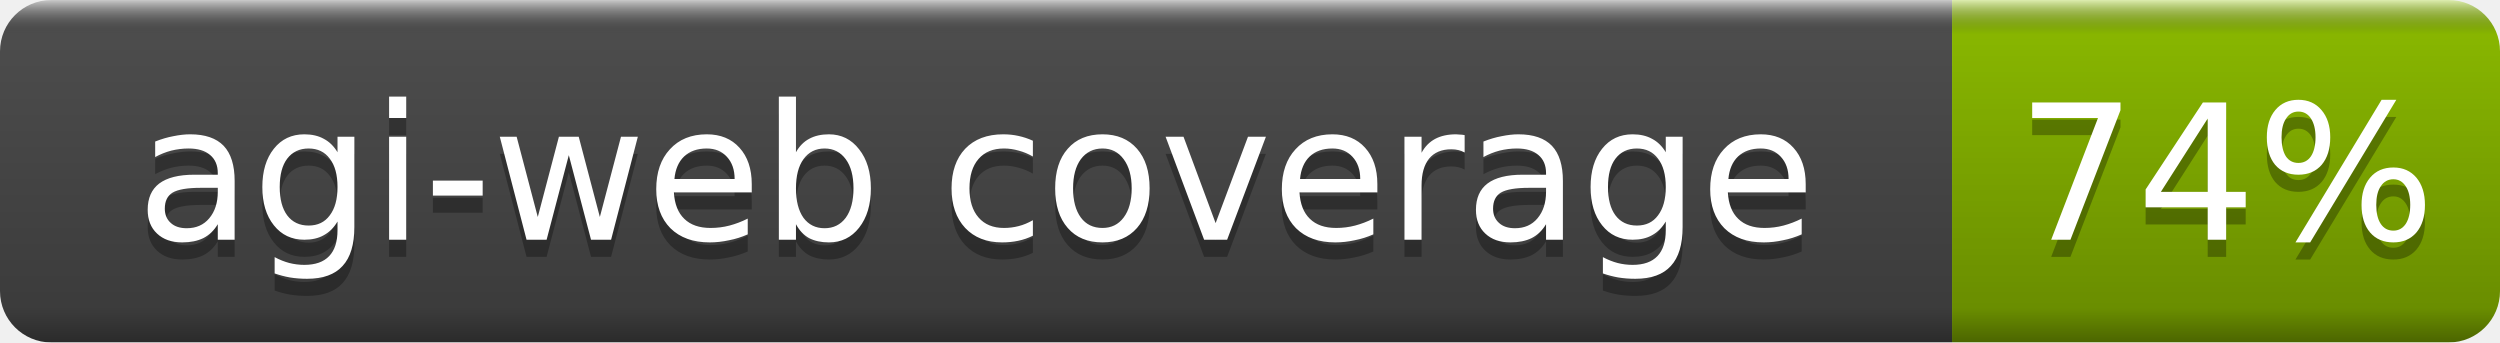
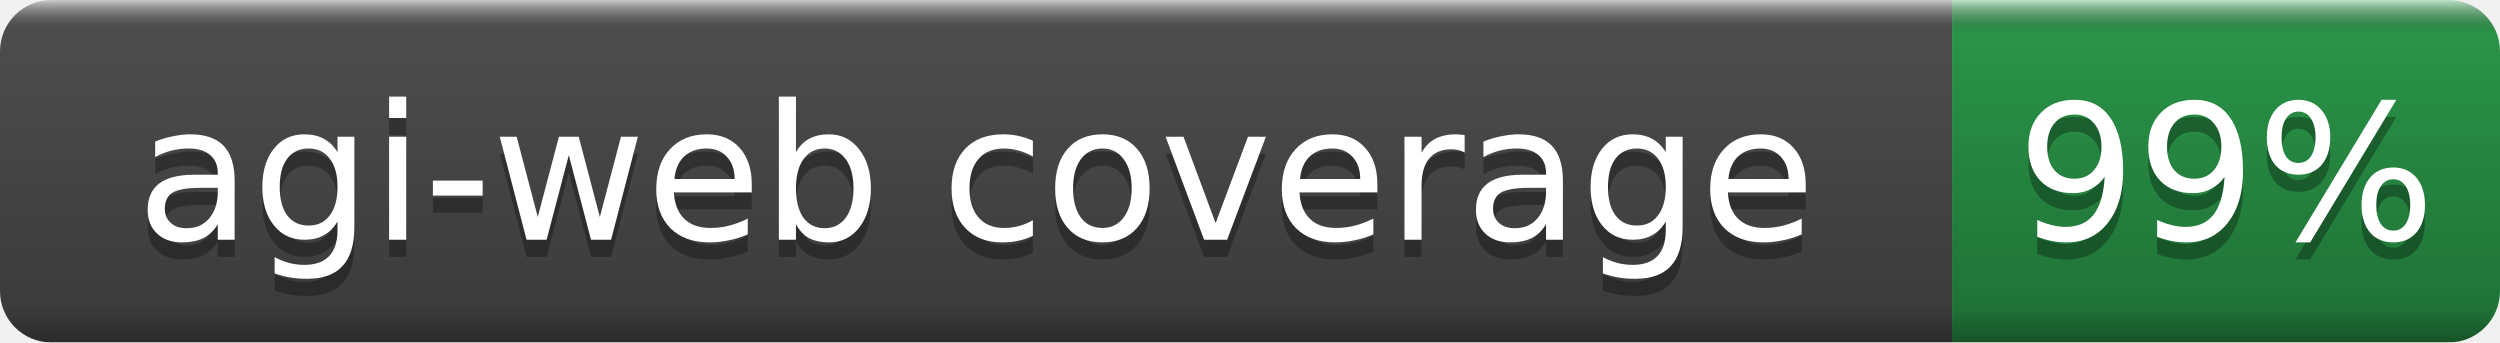
- <svg xmlns="http://www.w3.org/2000/svg" width="146" height="20" role="img" aria-label="agi-web coverage: 74%">
+ <svg xmlns="http://www.w3.org/2000/svg" width="146" height="20" role="img" aria-label="agi-web coverage: 99%">
  <linearGradient id="b" x2="0" y2="100%">
    <stop offset="0" stop-color="#fff" stop-opacity=".7" />
    <stop offset=".1" stop-opacity=".1" />
    <stop offset=".9" stop-opacity=".3" />
    <stop offset="1" stop-opacity=".5" />
  </linearGradient>
  <mask id="a">
    <rect width="146" height="20" rx="3" fill="#fff" />
  </mask>
  <g mask="url(#a)">
    <rect width="114" height="20" fill="#555" />
-     <rect x="114" width="32" height="20" fill="#97ca00" />
+     <rect x="114" width="32" height="20" fill="#2ea44f" />
    <rect width="146" height="20" fill="url(#b)" />
  </g>
  <g fill="#fff" text-anchor="middle" font-family="DejaVu Sans,Verdana,Geneva,sans-serif" font-size="11">
    <text x="57.0" y="15" fill="#010101" fill-opacity=".3">agi-web coverage</text>
    <text x="57.0" y="14">agi-web coverage</text>
-     <text x="130.0" y="15" fill="#010101" fill-opacity=".3">74%</text>
-     <text x="130.0" y="14">74%</text>
+     <text x="130.0" y="15" fill="#010101" fill-opacity=".3">99%</text>
+     <text x="130.0" y="14">99%</text>
  </g>
</svg>
